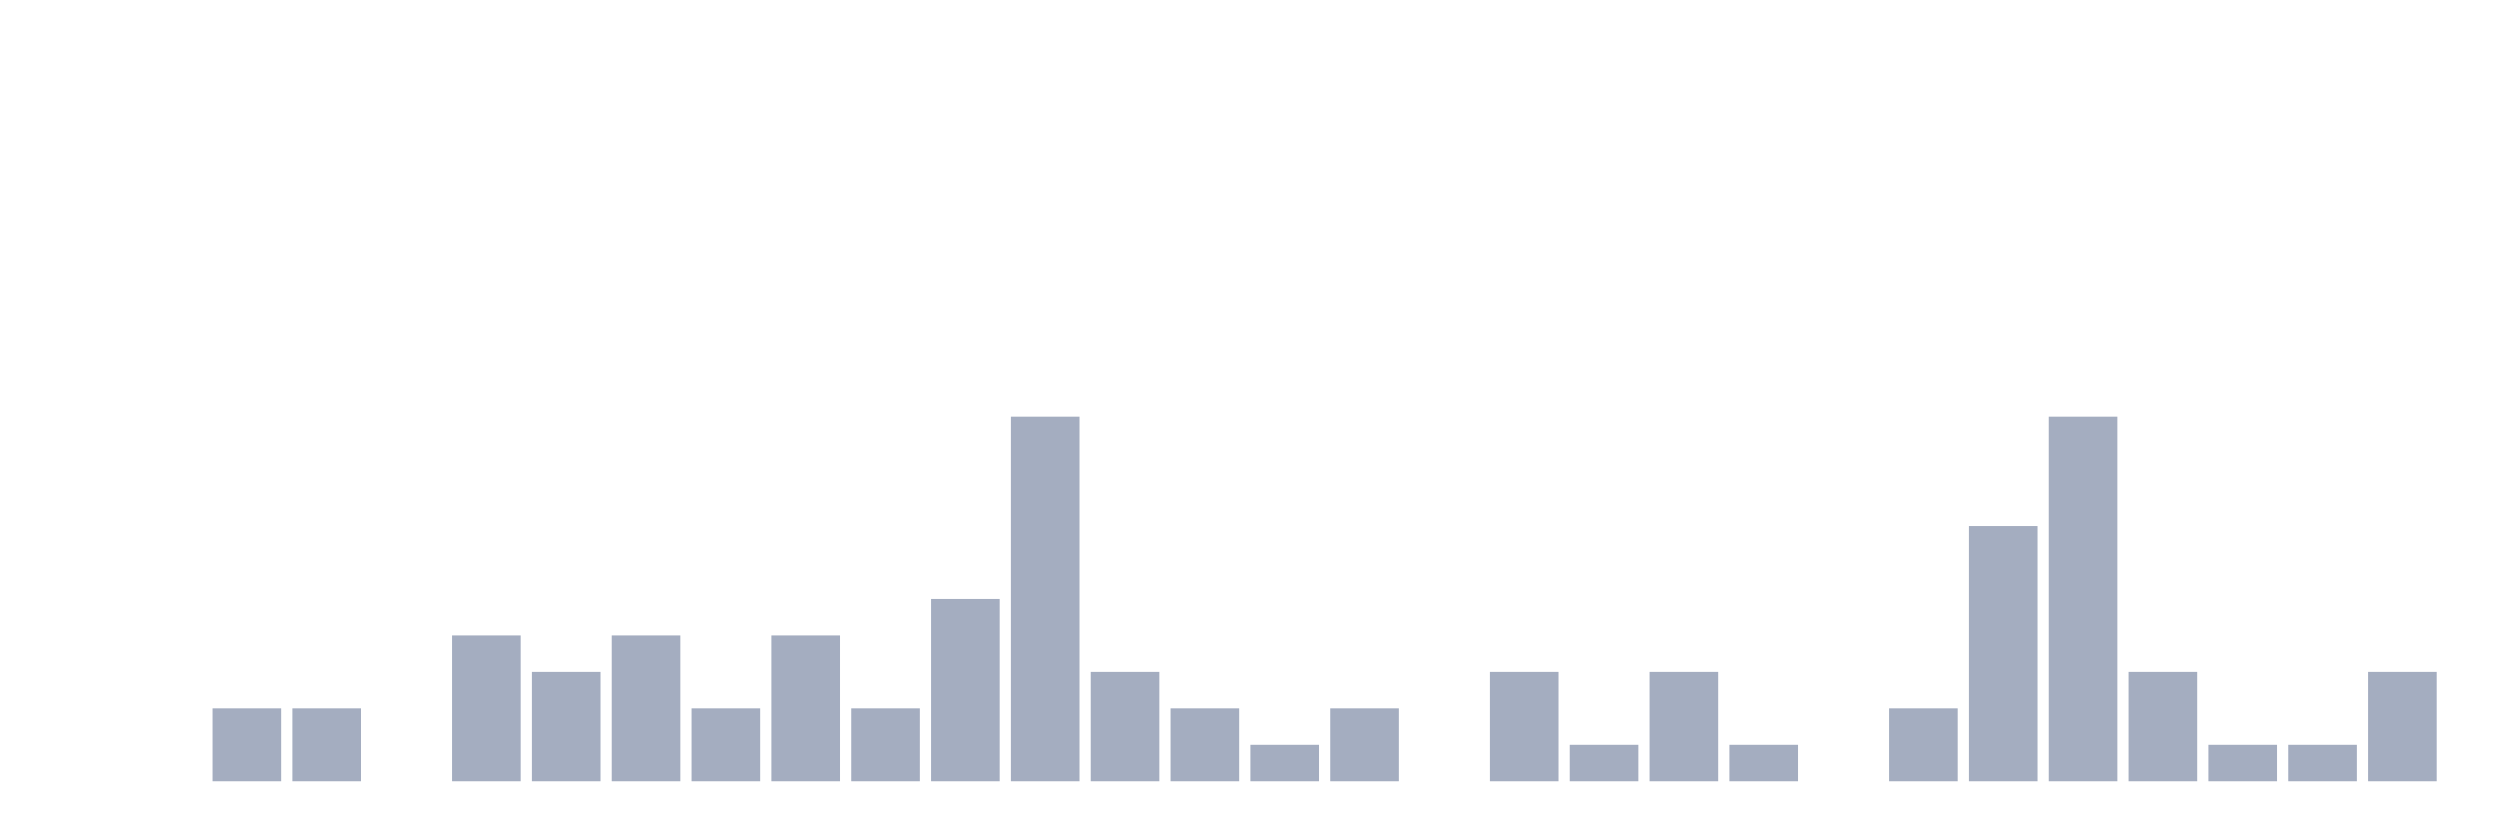
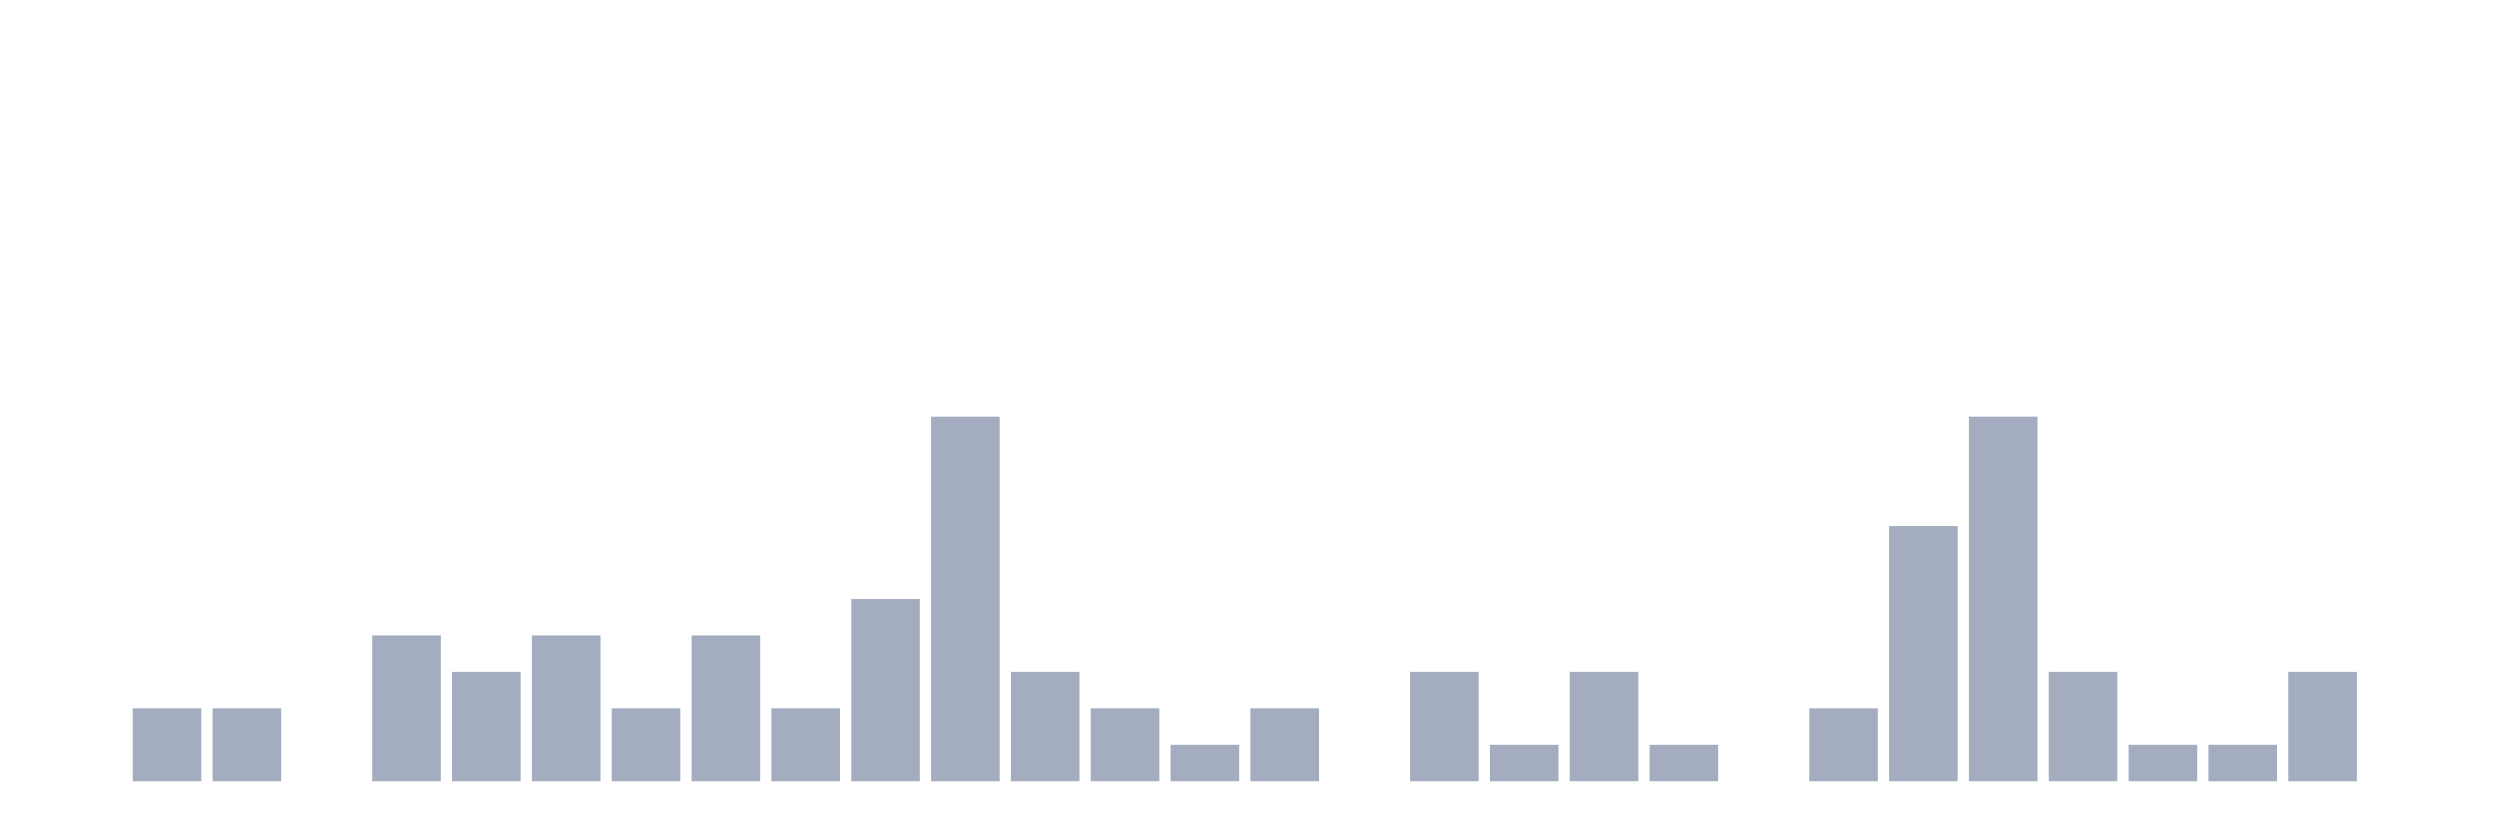
<svg xmlns="http://www.w3.org/2000/svg" viewBox="0 0 480 160">
  <g transform="translate(10,10)">
    <rect class="bar" x="0.153" width="13.175" y="140" height="0" fill="rgb(164,173,192)" />
-     <rect class="bar" x="15.482" width="13.175" y="140" height="0" fill="rgb(164,173,192)" />
+     <rect class="bar" x="15.482" width="13.175" y="126" height="14" fill="rgb(164,173,192)" />
    <rect class="bar" x="30.81" width="13.175" y="126" height="14" fill="rgb(164,173,192)" />
-     <rect class="bar" x="46.138" width="13.175" y="126" height="14" fill="rgb(164,173,192)" />
-     <rect class="bar" x="61.466" width="13.175" y="140" height="0" fill="rgb(164,173,192)" />
-     <rect class="bar" x="76.794" width="13.175" y="112" height="28" fill="rgb(164,173,192)" />
-     <rect class="bar" x="92.123" width="13.175" y="119" height="21" fill="rgb(164,173,192)" />
-     <rect class="bar" x="107.451" width="13.175" y="112" height="28" fill="rgb(164,173,192)" />
-     <rect class="bar" x="122.779" width="13.175" y="126" height="14" fill="rgb(164,173,192)" />
-     <rect class="bar" x="138.107" width="13.175" y="112" height="28" fill="rgb(164,173,192)" />
-     <rect class="bar" x="153.436" width="13.175" y="126" height="14" fill="rgb(164,173,192)" />
-     <rect class="bar" x="168.764" width="13.175" y="105" height="35" fill="rgb(164,173,192)" />
-     <rect class="bar" x="184.092" width="13.175" y="70" height="70" fill="rgb(164,173,192)" />
-     <rect class="bar" x="199.42" width="13.175" y="119" height="21" fill="rgb(164,173,192)" />
-     <rect class="bar" x="214.748" width="13.175" y="126" height="14" fill="rgb(164,173,192)" />
-     <rect class="bar" x="230.077" width="13.175" y="133" height="7" fill="rgb(164,173,192)" />
-     <rect class="bar" x="245.405" width="13.175" y="126" height="14" fill="rgb(164,173,192)" />
-     <rect class="bar" x="260.733" width="13.175" y="140" height="0" fill="rgb(164,173,192)" />
-     <rect class="bar" x="276.061" width="13.175" y="119" height="21" fill="rgb(164,173,192)" />
-     <rect class="bar" x="291.39" width="13.175" y="133" height="7" fill="rgb(164,173,192)" />
-     <rect class="bar" x="306.718" width="13.175" y="119" height="21" fill="rgb(164,173,192)" />
-     <rect class="bar" x="322.046" width="13.175" y="133" height="7" fill="rgb(164,173,192)" />
-     <rect class="bar" x="337.374" width="13.175" y="140" height="0" fill="rgb(164,173,192)" />
-     <rect class="bar" x="352.702" width="13.175" y="126" height="14" fill="rgb(164,173,192)" />
-     <rect class="bar" x="368.031" width="13.175" y="91" height="49" fill="rgb(164,173,192)" />
-     <rect class="bar" x="383.359" width="13.175" y="70" height="70" fill="rgb(164,173,192)" />
-     <rect class="bar" x="398.687" width="13.175" y="119" height="21" fill="rgb(164,173,192)" />
+     <rect class="bar" x="46.138" width="13.175" y="140" height="0" fill="rgb(164,173,192)" />
+     <rect class="bar" x="61.466" width="13.175" y="112" height="28" fill="rgb(164,173,192)" />
+     <rect class="bar" x="76.794" width="13.175" y="119" height="21" fill="rgb(164,173,192)" />
+     <rect class="bar" x="92.123" width="13.175" y="112" height="28" fill="rgb(164,173,192)" />
+     <rect class="bar" x="107.451" width="13.175" y="126" height="14" fill="rgb(164,173,192)" />
+     <rect class="bar" x="122.779" width="13.175" y="112" height="28" fill="rgb(164,173,192)" />
+     <rect class="bar" x="138.107" width="13.175" y="126" height="14" fill="rgb(164,173,192)" />
+     <rect class="bar" x="153.436" width="13.175" y="105" height="35" fill="rgb(164,173,192)" />
+     <rect class="bar" x="168.764" width="13.175" y="70" height="70" fill="rgb(164,173,192)" />
+     <rect class="bar" x="184.092" width="13.175" y="119" height="21" fill="rgb(164,173,192)" />
+     <rect class="bar" x="199.42" width="13.175" y="126" height="14" fill="rgb(164,173,192)" />
+     <rect class="bar" x="214.748" width="13.175" y="133" height="7" fill="rgb(164,173,192)" />
+     <rect class="bar" x="230.077" width="13.175" y="126" height="14" fill="rgb(164,173,192)" />
+     <rect class="bar" x="245.405" width="13.175" y="140" height="0" fill="rgb(164,173,192)" />
+     <rect class="bar" x="260.733" width="13.175" y="119" height="21" fill="rgb(164,173,192)" />
+     <rect class="bar" x="276.061" width="13.175" y="133" height="7" fill="rgb(164,173,192)" />
+     <rect class="bar" x="291.39" width="13.175" y="119" height="21" fill="rgb(164,173,192)" />
+     <rect class="bar" x="306.718" width="13.175" y="133" height="7" fill="rgb(164,173,192)" />
+     <rect class="bar" x="322.046" width="13.175" y="140" height="0" fill="rgb(164,173,192)" />
+     <rect class="bar" x="337.374" width="13.175" y="126" height="14" fill="rgb(164,173,192)" />
+     <rect class="bar" x="352.702" width="13.175" y="91" height="49" fill="rgb(164,173,192)" />
+     <rect class="bar" x="368.031" width="13.175" y="70" height="70" fill="rgb(164,173,192)" />
+     <rect class="bar" x="383.359" width="13.175" y="119" height="21" fill="rgb(164,173,192)" />
+     <rect class="bar" x="398.687" width="13.175" y="133" height="7" fill="rgb(164,173,192)" />
    <rect class="bar" x="414.015" width="13.175" y="133" height="7" fill="rgb(164,173,192)" />
-     <rect class="bar" x="429.344" width="13.175" y="133" height="7" fill="rgb(164,173,192)" />
-     <rect class="bar" x="444.672" width="13.175" y="119" height="21" fill="rgb(164,173,192)" />
+     <rect class="bar" x="429.344" width="13.175" y="119" height="21" fill="rgb(164,173,192)" />
+     <rect class="bar" x="444.672" width="13.175" y="140" height="0" fill="rgb(164,173,192)" />
  </g>
</svg>
